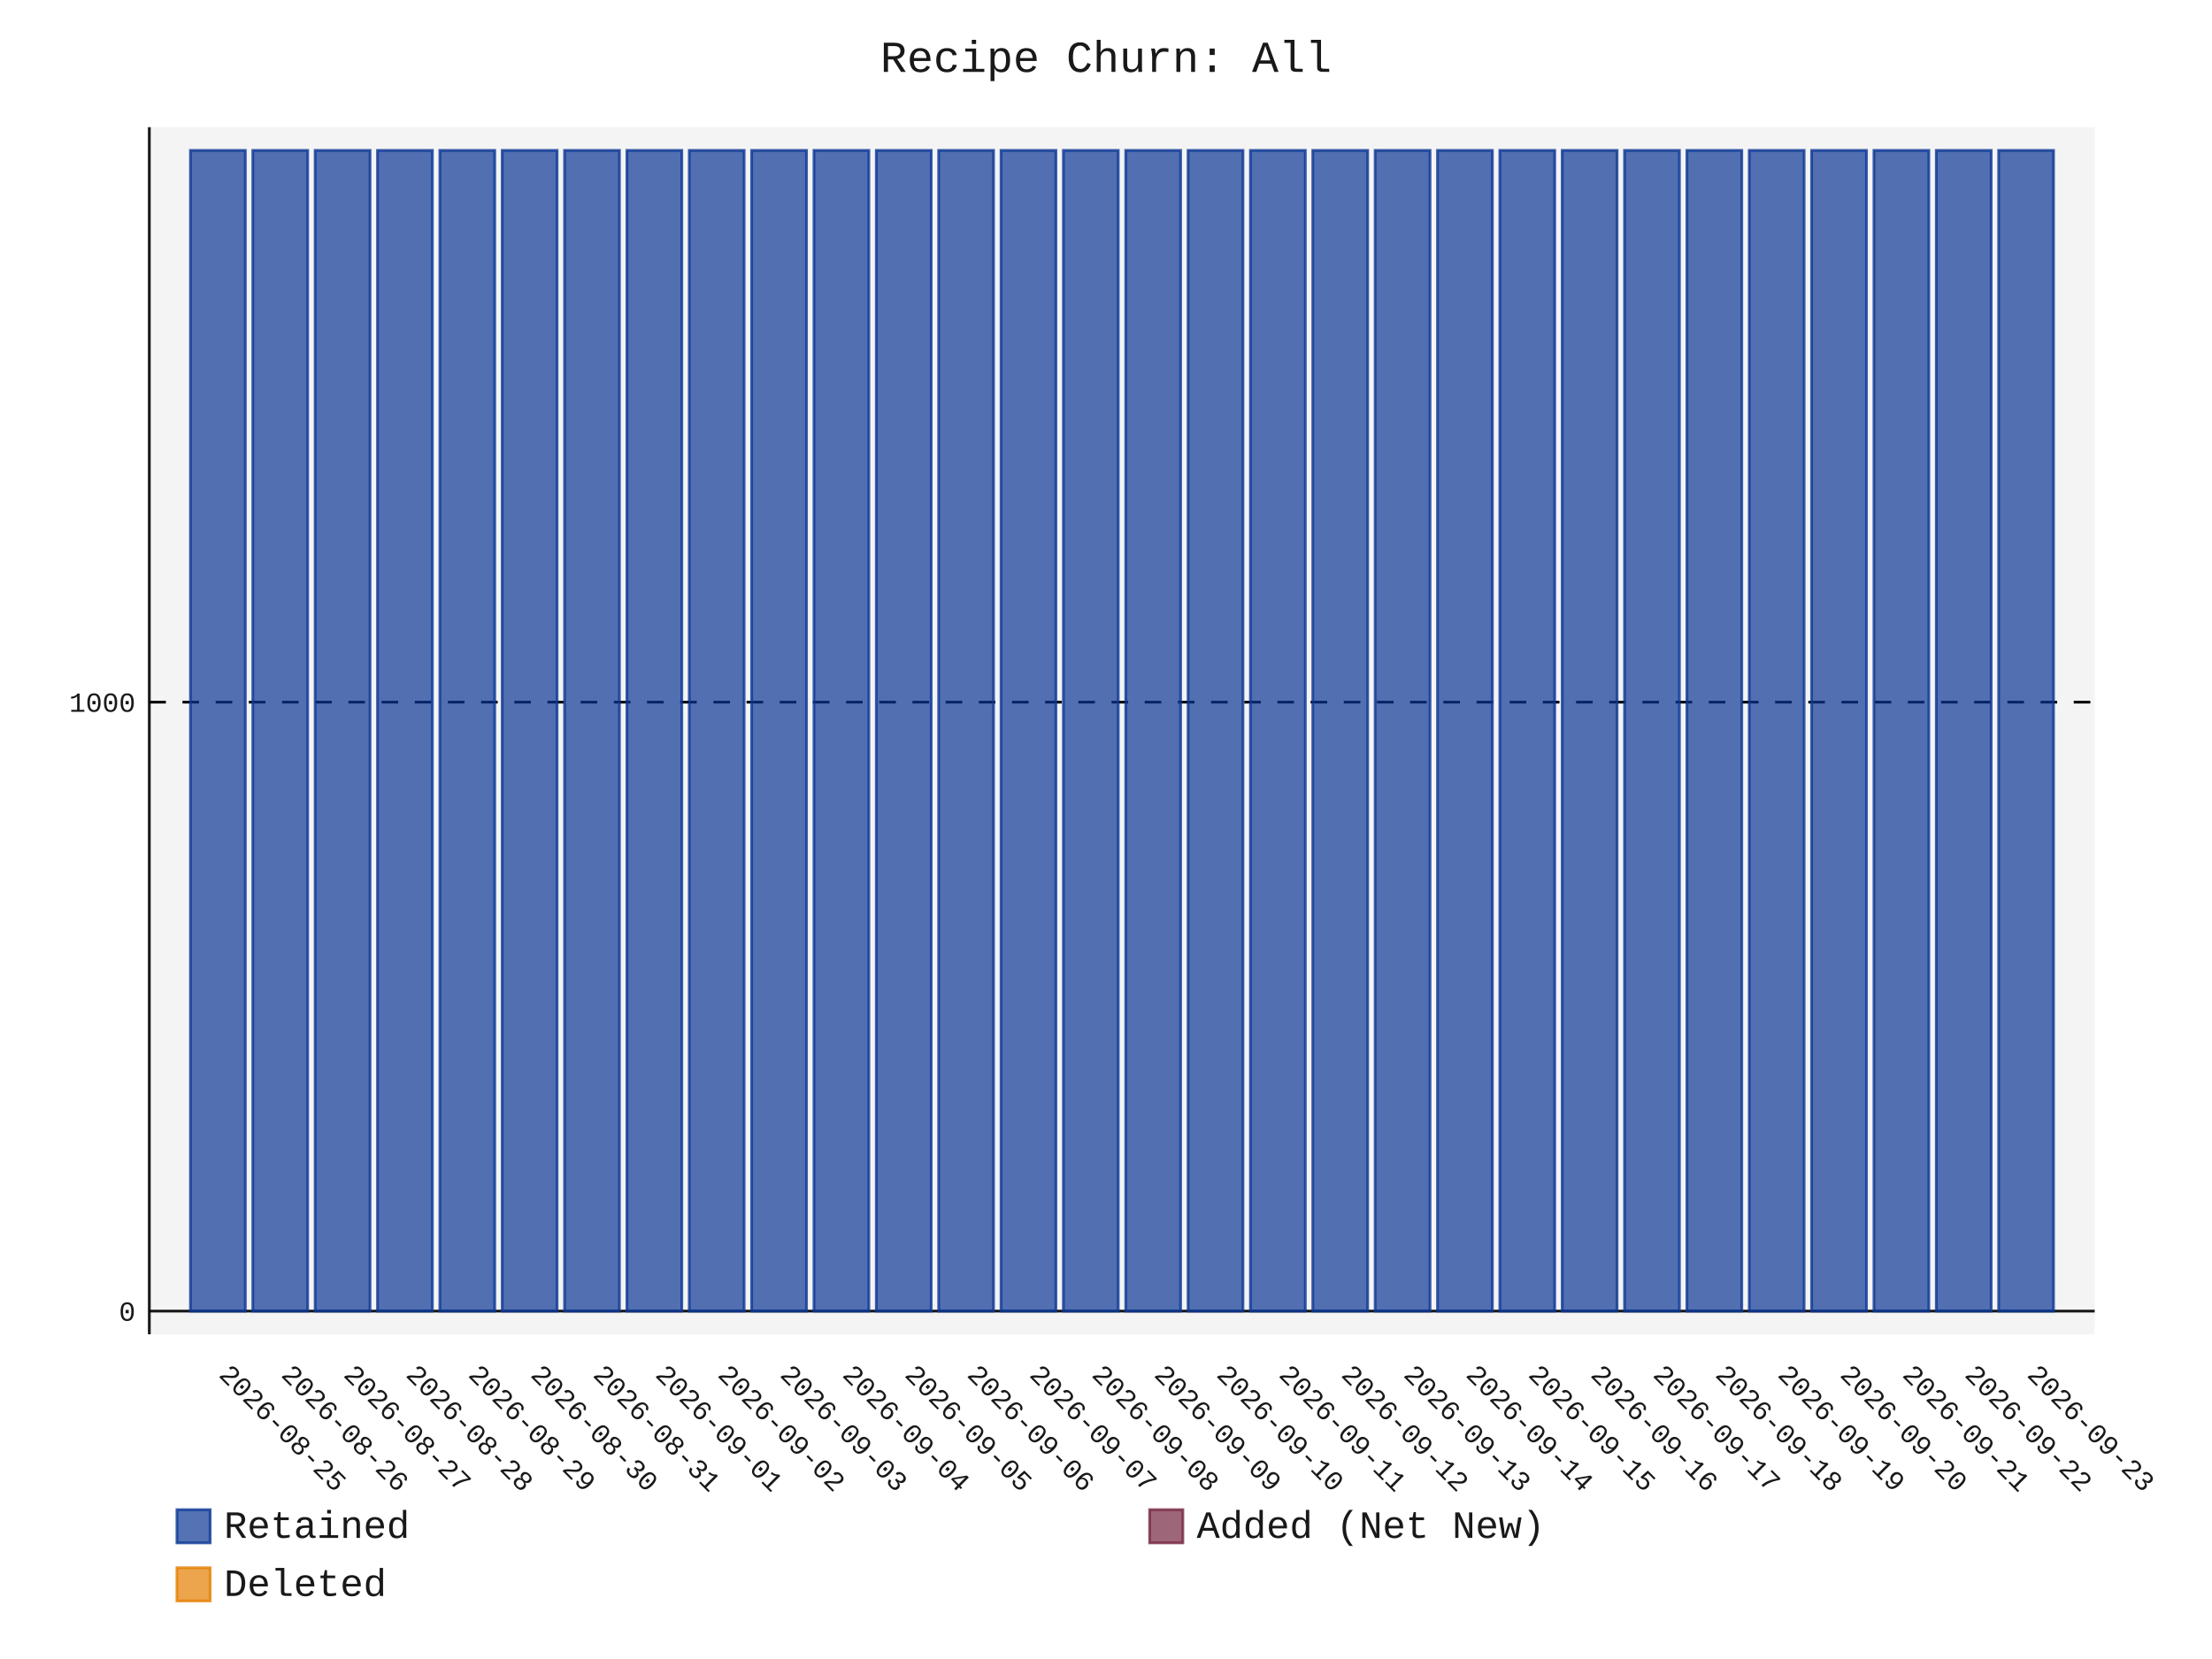
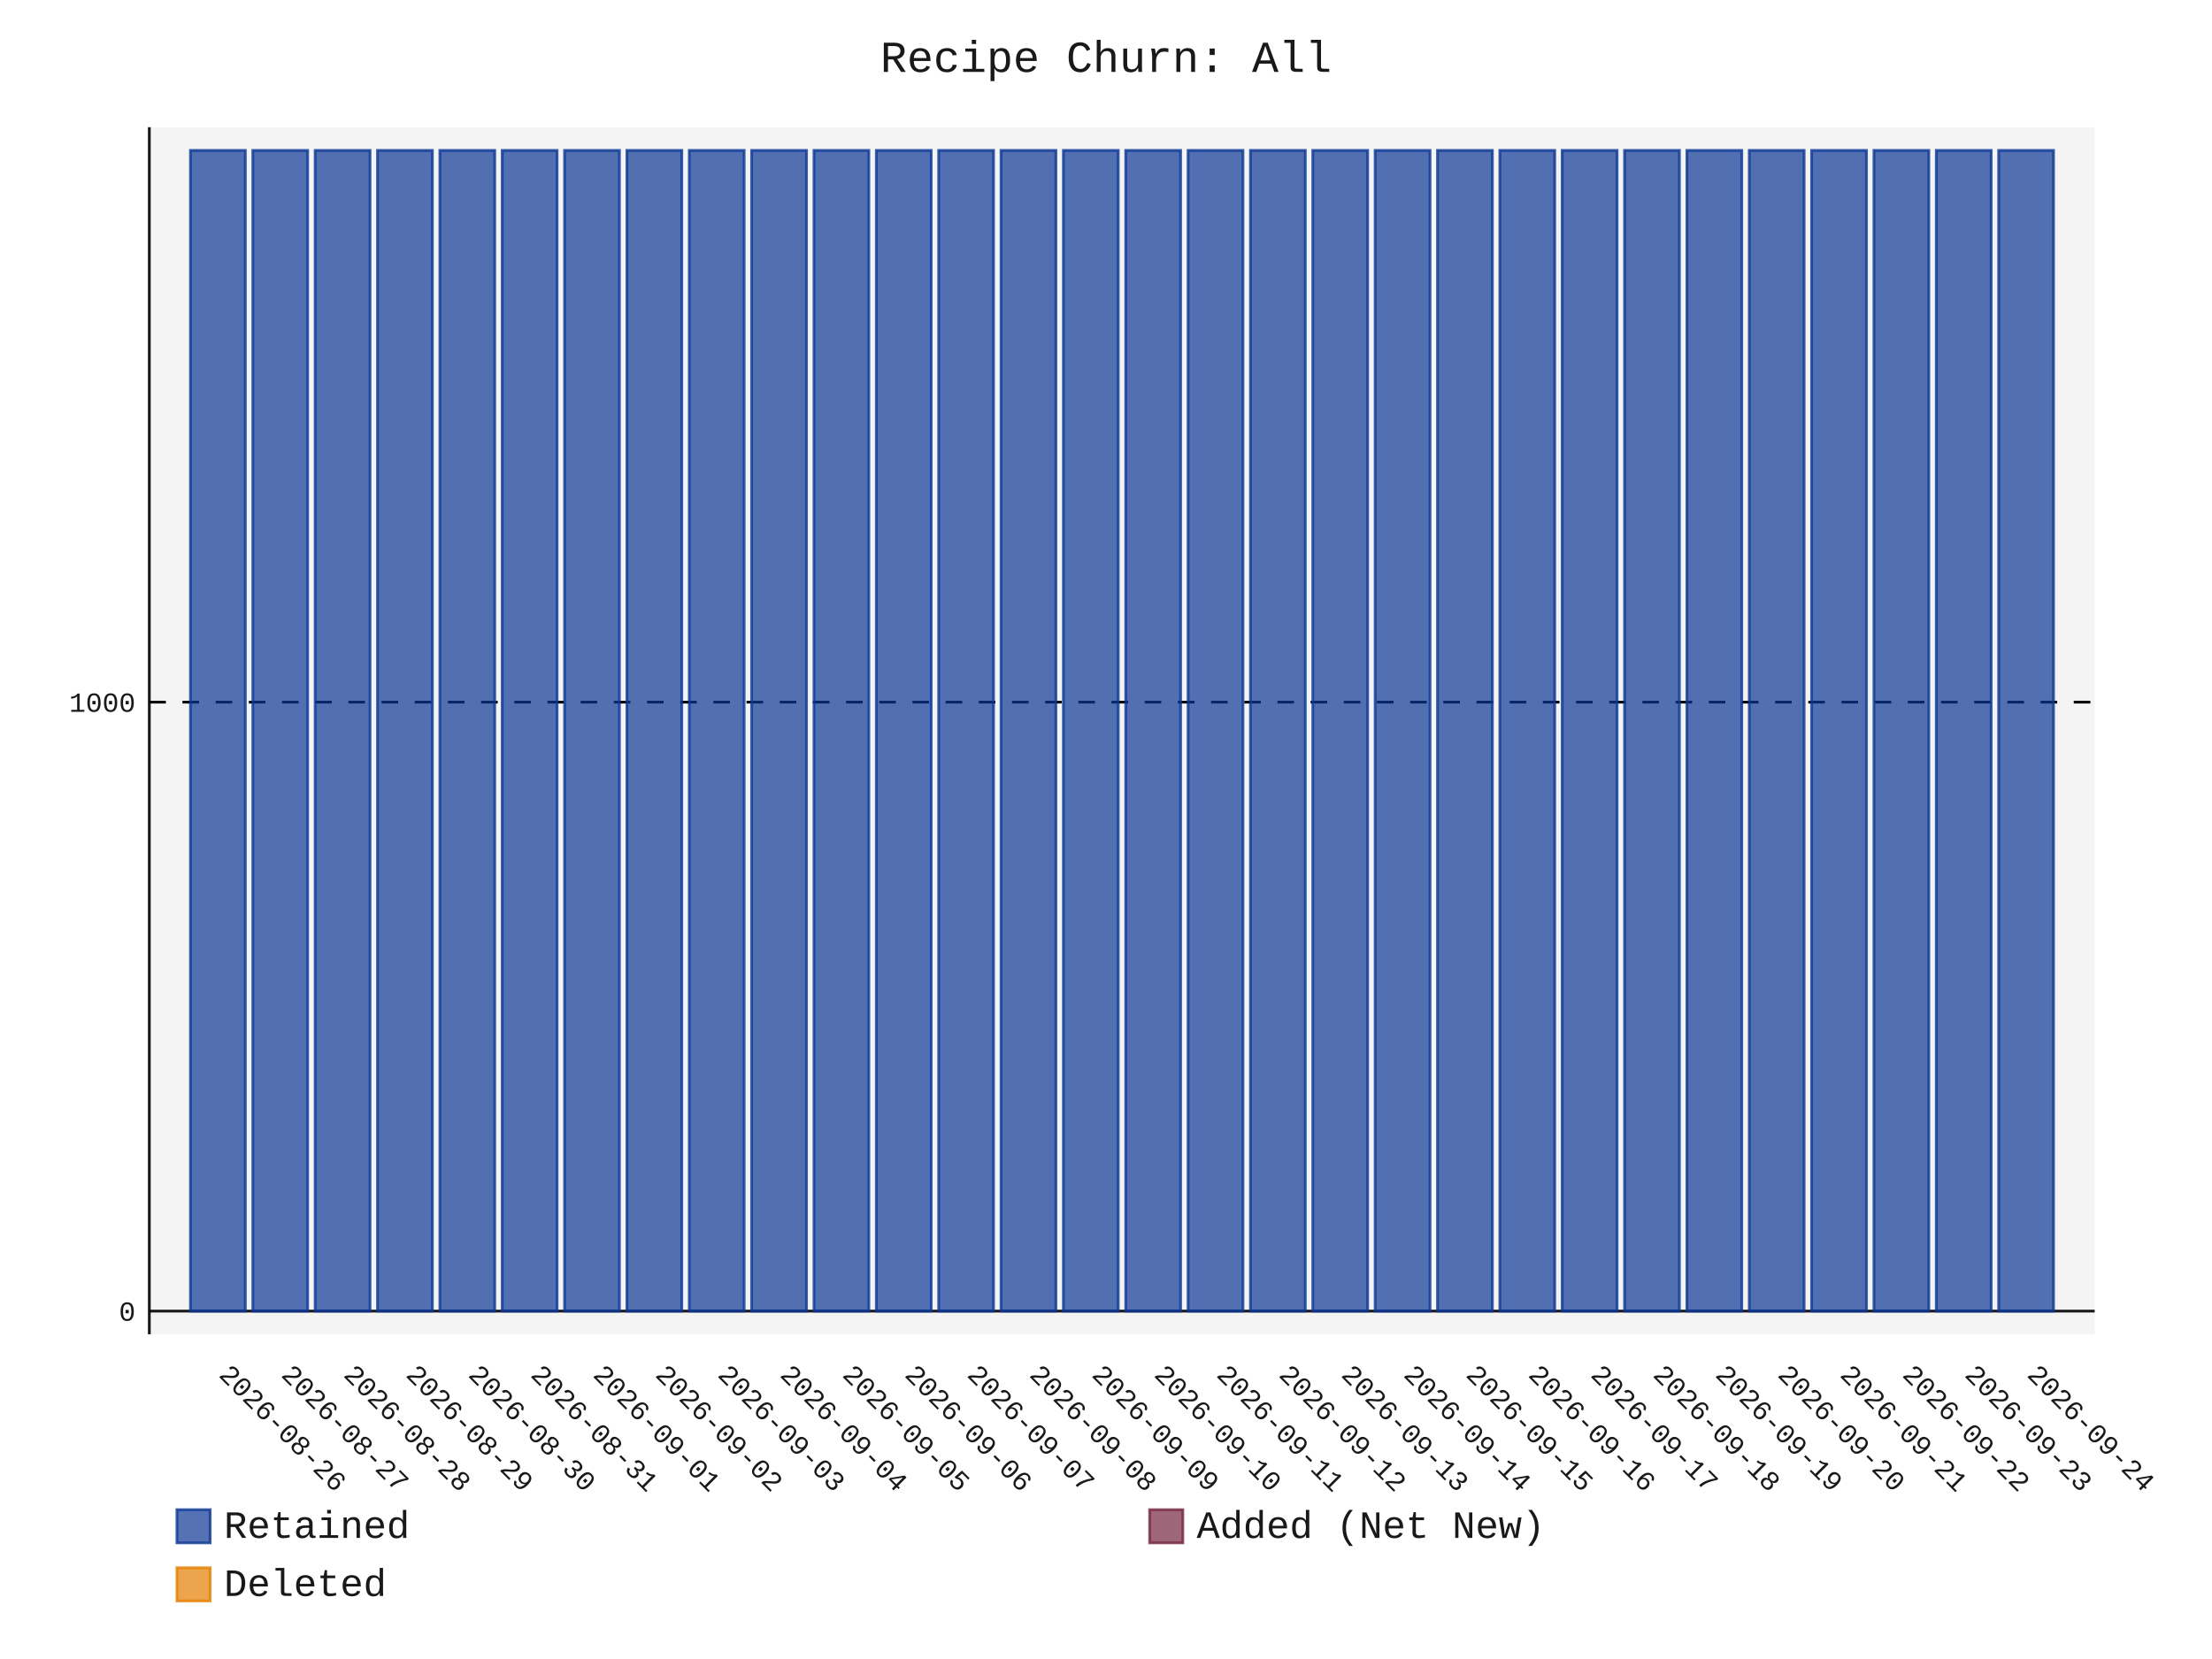
- <svg xmlns="http://www.w3.org/2000/svg" id="chart-857e0d38-d4c3-4d4b-9760-723563348fc4" class="pygal-chart" viewBox="0 0 800 600">
+ <svg xmlns="http://www.w3.org/2000/svg" id="chart-665f6158-4f49-4bf2-aa63-0074c5242b6a" class="pygal-chart" viewBox="0 0 800 600">
  <defs>
-     <style type="text/css">#chart-857e0d38-d4c3-4d4b-9760-723563348fc4{-webkit-user-select:none;-webkit-font-smoothing:antialiased;font-family:Consolas,"Liberation Mono",Menlo,Courier,monospace}#chart-857e0d38-d4c3-4d4b-9760-723563348fc4 .title{font-family:Consolas,"Liberation Mono",Menlo,Courier,monospace;font-size:16px}#chart-857e0d38-d4c3-4d4b-9760-723563348fc4 .legends .legend text{font-family:Consolas,"Liberation Mono",Menlo,Courier,monospace;font-size:14px}#chart-857e0d38-d4c3-4d4b-9760-723563348fc4 .axis text{font-family:Consolas,"Liberation Mono",Menlo,Courier,monospace;font-size:10px}#chart-857e0d38-d4c3-4d4b-9760-723563348fc4 .axis text.major{font-family:Consolas,"Liberation Mono",Menlo,Courier,monospace;font-size:10px}#chart-857e0d38-d4c3-4d4b-9760-723563348fc4 .text-overlay text.value{font-family:Consolas,"Liberation Mono",Menlo,Courier,monospace;font-size:16px}#chart-857e0d38-d4c3-4d4b-9760-723563348fc4 .text-overlay text.label{font-family:Consolas,"Liberation Mono",Menlo,Courier,monospace;font-size:10px}#chart-857e0d38-d4c3-4d4b-9760-723563348fc4 .tooltip{font-family:Consolas,"Liberation Mono",Menlo,Courier,monospace;font-size:14px}#chart-857e0d38-d4c3-4d4b-9760-723563348fc4 text.no_data{font-family:Consolas,"Liberation Mono",Menlo,Courier,monospace;font-size:64px}
- #chart-857e0d38-d4c3-4d4b-9760-723563348fc4{background-color:transparent}#chart-857e0d38-d4c3-4d4b-9760-723563348fc4 path,#chart-857e0d38-d4c3-4d4b-9760-723563348fc4 line,#chart-857e0d38-d4c3-4d4b-9760-723563348fc4 rect,#chart-857e0d38-d4c3-4d4b-9760-723563348fc4 circle{-webkit-transition:150ms;-moz-transition:150ms;transition:150ms}#chart-857e0d38-d4c3-4d4b-9760-723563348fc4 .graph &gt; .background{fill:transparent}#chart-857e0d38-d4c3-4d4b-9760-723563348fc4 .plot &gt; .background{fill:rgba(240,240,240,0.7)}#chart-857e0d38-d4c3-4d4b-9760-723563348fc4 .graph{fill:rgba(0,0,0,0.9)}#chart-857e0d38-d4c3-4d4b-9760-723563348fc4 text.no_data{fill:rgba(0,0,0,0.9)}#chart-857e0d38-d4c3-4d4b-9760-723563348fc4 .title{fill:rgba(0,0,0,0.9)}#chart-857e0d38-d4c3-4d4b-9760-723563348fc4 .legends .legend text{fill:rgba(0,0,0,0.9)}#chart-857e0d38-d4c3-4d4b-9760-723563348fc4 .legends .legend:hover text{fill:rgba(0,0,0,0.9)}#chart-857e0d38-d4c3-4d4b-9760-723563348fc4 .axis .line{stroke:rgba(0,0,0,0.9)}#chart-857e0d38-d4c3-4d4b-9760-723563348fc4 .axis .guide.line{stroke:rgba(0,0,0,0.5)}#chart-857e0d38-d4c3-4d4b-9760-723563348fc4 .axis .major.line{stroke:rgba(0,0,0,0.9)}#chart-857e0d38-d4c3-4d4b-9760-723563348fc4 .axis text.major{fill:rgba(0,0,0,0.9)}#chart-857e0d38-d4c3-4d4b-9760-723563348fc4 .axis.y .guides:hover .guide.line,#chart-857e0d38-d4c3-4d4b-9760-723563348fc4 .line-graph .axis.x .guides:hover .guide.line,#chart-857e0d38-d4c3-4d4b-9760-723563348fc4 .stackedline-graph .axis.x .guides:hover .guide.line,#chart-857e0d38-d4c3-4d4b-9760-723563348fc4 .xy-graph .axis.x .guides:hover .guide.line{stroke:rgba(0,0,0,0.9)}#chart-857e0d38-d4c3-4d4b-9760-723563348fc4 .axis .guides:hover text{fill:rgba(0,0,0,0.9)}#chart-857e0d38-d4c3-4d4b-9760-723563348fc4 .reactive{fill-opacity:.7;stroke-opacity:.8;stroke-width:1}#chart-857e0d38-d4c3-4d4b-9760-723563348fc4 .ci{stroke:rgba(0,0,0,0.9)}#chart-857e0d38-d4c3-4d4b-9760-723563348fc4 .reactive.active,#chart-857e0d38-d4c3-4d4b-9760-723563348fc4 .active .reactive{fill-opacity:.8;stroke-opacity:.9;stroke-width:4}#chart-857e0d38-d4c3-4d4b-9760-723563348fc4 .ci .reactive.active{stroke-width:1.5}#chart-857e0d38-d4c3-4d4b-9760-723563348fc4 .series text{fill:rgba(0,0,0,0.9)}#chart-857e0d38-d4c3-4d4b-9760-723563348fc4 .tooltip rect{fill:rgba(240,240,240,0.7);stroke:rgba(0,0,0,0.9);-webkit-transition:opacity 150ms;-moz-transition:opacity 150ms;transition:opacity 150ms}#chart-857e0d38-d4c3-4d4b-9760-723563348fc4 .tooltip .label{fill:rgba(0,0,0,0.9)}#chart-857e0d38-d4c3-4d4b-9760-723563348fc4 .tooltip .label{fill:rgba(0,0,0,0.9)}#chart-857e0d38-d4c3-4d4b-9760-723563348fc4 .tooltip .legend{font-size:.8em;fill:rgba(0,0,0,0.5)}#chart-857e0d38-d4c3-4d4b-9760-723563348fc4 .tooltip .x_label{font-size:.6em;fill:rgba(0,0,0,0.9)}#chart-857e0d38-d4c3-4d4b-9760-723563348fc4 .tooltip .xlink{font-size:.5em;text-decoration:underline}#chart-857e0d38-d4c3-4d4b-9760-723563348fc4 .tooltip .value{font-size:1.5em}#chart-857e0d38-d4c3-4d4b-9760-723563348fc4 .bound{font-size:.5em}#chart-857e0d38-d4c3-4d4b-9760-723563348fc4 .max-value{font-size:.75em;fill:rgba(0,0,0,0.5)}#chart-857e0d38-d4c3-4d4b-9760-723563348fc4 .map-element{fill:rgba(240,240,240,0.7);stroke:rgba(0,0,0,0.5) !important}#chart-857e0d38-d4c3-4d4b-9760-723563348fc4 .map-element .reactive{fill-opacity:inherit;stroke-opacity:inherit}#chart-857e0d38-d4c3-4d4b-9760-723563348fc4 .color-0,#chart-857e0d38-d4c3-4d4b-9760-723563348fc4 .color-0 a:visited{stroke:rgb(12,55,149);fill:rgb(12,55,149)}#chart-857e0d38-d4c3-4d4b-9760-723563348fc4 .color-1,#chart-857e0d38-d4c3-4d4b-9760-723563348fc4 .color-1 a:visited{stroke:rgb(117,38,65);fill:rgb(117,38,65)}#chart-857e0d38-d4c3-4d4b-9760-723563348fc4 .color-2,#chart-857e0d38-d4c3-4d4b-9760-723563348fc4 .color-2 a:visited{stroke:rgb(228,127,0);fill:rgb(228,127,0)}#chart-857e0d38-d4c3-4d4b-9760-723563348fc4 .text-overlay .color-0 text{fill:black}#chart-857e0d38-d4c3-4d4b-9760-723563348fc4 .text-overlay .color-1 text{fill:black}#chart-857e0d38-d4c3-4d4b-9760-723563348fc4 .text-overlay .color-2 text{fill:black}
- #chart-857e0d38-d4c3-4d4b-9760-723563348fc4 text.no_data{text-anchor:middle}#chart-857e0d38-d4c3-4d4b-9760-723563348fc4 .guide.line{fill:none}#chart-857e0d38-d4c3-4d4b-9760-723563348fc4 .centered{text-anchor:middle}#chart-857e0d38-d4c3-4d4b-9760-723563348fc4 .title{text-anchor:middle}#chart-857e0d38-d4c3-4d4b-9760-723563348fc4 .legends .legend text{fill-opacity:1}#chart-857e0d38-d4c3-4d4b-9760-723563348fc4 .axis.x text{text-anchor:middle}#chart-857e0d38-d4c3-4d4b-9760-723563348fc4 .axis.x:not(.web) text[transform]{text-anchor:start}#chart-857e0d38-d4c3-4d4b-9760-723563348fc4 .axis.x:not(.web) text[transform].backwards{text-anchor:end}#chart-857e0d38-d4c3-4d4b-9760-723563348fc4 .axis.y text{text-anchor:end}#chart-857e0d38-d4c3-4d4b-9760-723563348fc4 .axis.y text[transform].backwards{text-anchor:start}#chart-857e0d38-d4c3-4d4b-9760-723563348fc4 .axis.y2 text{text-anchor:start}#chart-857e0d38-d4c3-4d4b-9760-723563348fc4 .axis.y2 text[transform].backwards{text-anchor:end}#chart-857e0d38-d4c3-4d4b-9760-723563348fc4 .axis .guide.line{stroke-dasharray:4,4;stroke:black}#chart-857e0d38-d4c3-4d4b-9760-723563348fc4 .axis .major.guide.line{stroke-dasharray:6,6;stroke:black}#chart-857e0d38-d4c3-4d4b-9760-723563348fc4 .horizontal .axis.y .guide.line,#chart-857e0d38-d4c3-4d4b-9760-723563348fc4 .horizontal .axis.y2 .guide.line,#chart-857e0d38-d4c3-4d4b-9760-723563348fc4 .vertical .axis.x .guide.line{opacity:0}#chart-857e0d38-d4c3-4d4b-9760-723563348fc4 .horizontal .axis.always_show .guide.line,#chart-857e0d38-d4c3-4d4b-9760-723563348fc4 .vertical .axis.always_show .guide.line{opacity:1 !important}#chart-857e0d38-d4c3-4d4b-9760-723563348fc4 .axis.y .guides:hover .guide.line,#chart-857e0d38-d4c3-4d4b-9760-723563348fc4 .axis.y2 .guides:hover .guide.line,#chart-857e0d38-d4c3-4d4b-9760-723563348fc4 .axis.x .guides:hover .guide.line{opacity:1}#chart-857e0d38-d4c3-4d4b-9760-723563348fc4 .axis .guides:hover text{opacity:1}#chart-857e0d38-d4c3-4d4b-9760-723563348fc4 .nofill{fill:none}#chart-857e0d38-d4c3-4d4b-9760-723563348fc4 .subtle-fill{fill-opacity:.2}#chart-857e0d38-d4c3-4d4b-9760-723563348fc4 .dot{stroke-width:1px;fill-opacity:1;stroke-opacity:1}#chart-857e0d38-d4c3-4d4b-9760-723563348fc4 .dot.active{stroke-width:5px}#chart-857e0d38-d4c3-4d4b-9760-723563348fc4 .dot.negative{fill:transparent}#chart-857e0d38-d4c3-4d4b-9760-723563348fc4 text,#chart-857e0d38-d4c3-4d4b-9760-723563348fc4 tspan{stroke:none !important}#chart-857e0d38-d4c3-4d4b-9760-723563348fc4 .series text.active{opacity:1}#chart-857e0d38-d4c3-4d4b-9760-723563348fc4 .tooltip rect{fill-opacity:.95;stroke-width:.5}#chart-857e0d38-d4c3-4d4b-9760-723563348fc4 .tooltip text{fill-opacity:1}#chart-857e0d38-d4c3-4d4b-9760-723563348fc4 .showable{visibility:hidden}#chart-857e0d38-d4c3-4d4b-9760-723563348fc4 .showable.shown{visibility:visible}#chart-857e0d38-d4c3-4d4b-9760-723563348fc4 .gauge-background{fill:rgba(229,229,229,1);stroke:none}#chart-857e0d38-d4c3-4d4b-9760-723563348fc4 .bg-lines{stroke:transparent;stroke-width:2px}</style>
+     <style type="text/css">#chart-665f6158-4f49-4bf2-aa63-0074c5242b6a{-webkit-user-select:none;-webkit-font-smoothing:antialiased;font-family:Consolas,"Liberation Mono",Menlo,Courier,monospace}#chart-665f6158-4f49-4bf2-aa63-0074c5242b6a .title{font-family:Consolas,"Liberation Mono",Menlo,Courier,monospace;font-size:16px}#chart-665f6158-4f49-4bf2-aa63-0074c5242b6a .legends .legend text{font-family:Consolas,"Liberation Mono",Menlo,Courier,monospace;font-size:14px}#chart-665f6158-4f49-4bf2-aa63-0074c5242b6a .axis text{font-family:Consolas,"Liberation Mono",Menlo,Courier,monospace;font-size:10px}#chart-665f6158-4f49-4bf2-aa63-0074c5242b6a .axis text.major{font-family:Consolas,"Liberation Mono",Menlo,Courier,monospace;font-size:10px}#chart-665f6158-4f49-4bf2-aa63-0074c5242b6a .text-overlay text.value{font-family:Consolas,"Liberation Mono",Menlo,Courier,monospace;font-size:16px}#chart-665f6158-4f49-4bf2-aa63-0074c5242b6a .text-overlay text.label{font-family:Consolas,"Liberation Mono",Menlo,Courier,monospace;font-size:10px}#chart-665f6158-4f49-4bf2-aa63-0074c5242b6a .tooltip{font-family:Consolas,"Liberation Mono",Menlo,Courier,monospace;font-size:14px}#chart-665f6158-4f49-4bf2-aa63-0074c5242b6a text.no_data{font-family:Consolas,"Liberation Mono",Menlo,Courier,monospace;font-size:64px}
+ #chart-665f6158-4f49-4bf2-aa63-0074c5242b6a{background-color:transparent}#chart-665f6158-4f49-4bf2-aa63-0074c5242b6a path,#chart-665f6158-4f49-4bf2-aa63-0074c5242b6a line,#chart-665f6158-4f49-4bf2-aa63-0074c5242b6a rect,#chart-665f6158-4f49-4bf2-aa63-0074c5242b6a circle{-webkit-transition:150ms;-moz-transition:150ms;transition:150ms}#chart-665f6158-4f49-4bf2-aa63-0074c5242b6a .graph &gt; .background{fill:transparent}#chart-665f6158-4f49-4bf2-aa63-0074c5242b6a .plot &gt; .background{fill:rgba(240,240,240,0.7)}#chart-665f6158-4f49-4bf2-aa63-0074c5242b6a .graph{fill:rgba(0,0,0,0.9)}#chart-665f6158-4f49-4bf2-aa63-0074c5242b6a text.no_data{fill:rgba(0,0,0,0.9)}#chart-665f6158-4f49-4bf2-aa63-0074c5242b6a .title{fill:rgba(0,0,0,0.9)}#chart-665f6158-4f49-4bf2-aa63-0074c5242b6a .legends .legend text{fill:rgba(0,0,0,0.9)}#chart-665f6158-4f49-4bf2-aa63-0074c5242b6a .legends .legend:hover text{fill:rgba(0,0,0,0.9)}#chart-665f6158-4f49-4bf2-aa63-0074c5242b6a .axis .line{stroke:rgba(0,0,0,0.9)}#chart-665f6158-4f49-4bf2-aa63-0074c5242b6a .axis .guide.line{stroke:rgba(0,0,0,0.5)}#chart-665f6158-4f49-4bf2-aa63-0074c5242b6a .axis .major.line{stroke:rgba(0,0,0,0.9)}#chart-665f6158-4f49-4bf2-aa63-0074c5242b6a .axis text.major{fill:rgba(0,0,0,0.9)}#chart-665f6158-4f49-4bf2-aa63-0074c5242b6a .axis.y .guides:hover .guide.line,#chart-665f6158-4f49-4bf2-aa63-0074c5242b6a .line-graph .axis.x .guides:hover .guide.line,#chart-665f6158-4f49-4bf2-aa63-0074c5242b6a .stackedline-graph .axis.x .guides:hover .guide.line,#chart-665f6158-4f49-4bf2-aa63-0074c5242b6a .xy-graph .axis.x .guides:hover .guide.line{stroke:rgba(0,0,0,0.9)}#chart-665f6158-4f49-4bf2-aa63-0074c5242b6a .axis .guides:hover text{fill:rgba(0,0,0,0.9)}#chart-665f6158-4f49-4bf2-aa63-0074c5242b6a .reactive{fill-opacity:.7;stroke-opacity:.8;stroke-width:1}#chart-665f6158-4f49-4bf2-aa63-0074c5242b6a .ci{stroke:rgba(0,0,0,0.9)}#chart-665f6158-4f49-4bf2-aa63-0074c5242b6a .reactive.active,#chart-665f6158-4f49-4bf2-aa63-0074c5242b6a .active .reactive{fill-opacity:.8;stroke-opacity:.9;stroke-width:4}#chart-665f6158-4f49-4bf2-aa63-0074c5242b6a .ci .reactive.active{stroke-width:1.5}#chart-665f6158-4f49-4bf2-aa63-0074c5242b6a .series text{fill:rgba(0,0,0,0.9)}#chart-665f6158-4f49-4bf2-aa63-0074c5242b6a .tooltip rect{fill:rgba(240,240,240,0.7);stroke:rgba(0,0,0,0.9);-webkit-transition:opacity 150ms;-moz-transition:opacity 150ms;transition:opacity 150ms}#chart-665f6158-4f49-4bf2-aa63-0074c5242b6a .tooltip .label{fill:rgba(0,0,0,0.9)}#chart-665f6158-4f49-4bf2-aa63-0074c5242b6a .tooltip .label{fill:rgba(0,0,0,0.9)}#chart-665f6158-4f49-4bf2-aa63-0074c5242b6a .tooltip .legend{font-size:.8em;fill:rgba(0,0,0,0.5)}#chart-665f6158-4f49-4bf2-aa63-0074c5242b6a .tooltip .x_label{font-size:.6em;fill:rgba(0,0,0,0.9)}#chart-665f6158-4f49-4bf2-aa63-0074c5242b6a .tooltip .xlink{font-size:.5em;text-decoration:underline}#chart-665f6158-4f49-4bf2-aa63-0074c5242b6a .tooltip .value{font-size:1.5em}#chart-665f6158-4f49-4bf2-aa63-0074c5242b6a .bound{font-size:.5em}#chart-665f6158-4f49-4bf2-aa63-0074c5242b6a .max-value{font-size:.75em;fill:rgba(0,0,0,0.5)}#chart-665f6158-4f49-4bf2-aa63-0074c5242b6a .map-element{fill:rgba(240,240,240,0.7);stroke:rgba(0,0,0,0.5) !important}#chart-665f6158-4f49-4bf2-aa63-0074c5242b6a .map-element .reactive{fill-opacity:inherit;stroke-opacity:inherit}#chart-665f6158-4f49-4bf2-aa63-0074c5242b6a .color-0,#chart-665f6158-4f49-4bf2-aa63-0074c5242b6a .color-0 a:visited{stroke:rgb(12,55,149);fill:rgb(12,55,149)}#chart-665f6158-4f49-4bf2-aa63-0074c5242b6a .color-1,#chart-665f6158-4f49-4bf2-aa63-0074c5242b6a .color-1 a:visited{stroke:rgb(117,38,65);fill:rgb(117,38,65)}#chart-665f6158-4f49-4bf2-aa63-0074c5242b6a .color-2,#chart-665f6158-4f49-4bf2-aa63-0074c5242b6a .color-2 a:visited{stroke:rgb(228,127,0);fill:rgb(228,127,0)}#chart-665f6158-4f49-4bf2-aa63-0074c5242b6a .text-overlay .color-0 text{fill:black}#chart-665f6158-4f49-4bf2-aa63-0074c5242b6a .text-overlay .color-1 text{fill:black}#chart-665f6158-4f49-4bf2-aa63-0074c5242b6a .text-overlay .color-2 text{fill:black}
+ #chart-665f6158-4f49-4bf2-aa63-0074c5242b6a text.no_data{text-anchor:middle}#chart-665f6158-4f49-4bf2-aa63-0074c5242b6a .guide.line{fill:none}#chart-665f6158-4f49-4bf2-aa63-0074c5242b6a .centered{text-anchor:middle}#chart-665f6158-4f49-4bf2-aa63-0074c5242b6a .title{text-anchor:middle}#chart-665f6158-4f49-4bf2-aa63-0074c5242b6a .legends .legend text{fill-opacity:1}#chart-665f6158-4f49-4bf2-aa63-0074c5242b6a .axis.x text{text-anchor:middle}#chart-665f6158-4f49-4bf2-aa63-0074c5242b6a .axis.x:not(.web) text[transform]{text-anchor:start}#chart-665f6158-4f49-4bf2-aa63-0074c5242b6a .axis.x:not(.web) text[transform].backwards{text-anchor:end}#chart-665f6158-4f49-4bf2-aa63-0074c5242b6a .axis.y text{text-anchor:end}#chart-665f6158-4f49-4bf2-aa63-0074c5242b6a .axis.y text[transform].backwards{text-anchor:start}#chart-665f6158-4f49-4bf2-aa63-0074c5242b6a .axis.y2 text{text-anchor:start}#chart-665f6158-4f49-4bf2-aa63-0074c5242b6a .axis.y2 text[transform].backwards{text-anchor:end}#chart-665f6158-4f49-4bf2-aa63-0074c5242b6a .axis .guide.line{stroke-dasharray:4,4;stroke:black}#chart-665f6158-4f49-4bf2-aa63-0074c5242b6a .axis .major.guide.line{stroke-dasharray:6,6;stroke:black}#chart-665f6158-4f49-4bf2-aa63-0074c5242b6a .horizontal .axis.y .guide.line,#chart-665f6158-4f49-4bf2-aa63-0074c5242b6a .horizontal .axis.y2 .guide.line,#chart-665f6158-4f49-4bf2-aa63-0074c5242b6a .vertical .axis.x .guide.line{opacity:0}#chart-665f6158-4f49-4bf2-aa63-0074c5242b6a .horizontal .axis.always_show .guide.line,#chart-665f6158-4f49-4bf2-aa63-0074c5242b6a .vertical .axis.always_show .guide.line{opacity:1 !important}#chart-665f6158-4f49-4bf2-aa63-0074c5242b6a .axis.y .guides:hover .guide.line,#chart-665f6158-4f49-4bf2-aa63-0074c5242b6a .axis.y2 .guides:hover .guide.line,#chart-665f6158-4f49-4bf2-aa63-0074c5242b6a .axis.x .guides:hover .guide.line{opacity:1}#chart-665f6158-4f49-4bf2-aa63-0074c5242b6a .axis .guides:hover text{opacity:1}#chart-665f6158-4f49-4bf2-aa63-0074c5242b6a .nofill{fill:none}#chart-665f6158-4f49-4bf2-aa63-0074c5242b6a .subtle-fill{fill-opacity:.2}#chart-665f6158-4f49-4bf2-aa63-0074c5242b6a .dot{stroke-width:1px;fill-opacity:1;stroke-opacity:1}#chart-665f6158-4f49-4bf2-aa63-0074c5242b6a .dot.active{stroke-width:5px}#chart-665f6158-4f49-4bf2-aa63-0074c5242b6a .dot.negative{fill:transparent}#chart-665f6158-4f49-4bf2-aa63-0074c5242b6a text,#chart-665f6158-4f49-4bf2-aa63-0074c5242b6a tspan{stroke:none !important}#chart-665f6158-4f49-4bf2-aa63-0074c5242b6a .series text.active{opacity:1}#chart-665f6158-4f49-4bf2-aa63-0074c5242b6a .tooltip rect{fill-opacity:.95;stroke-width:.5}#chart-665f6158-4f49-4bf2-aa63-0074c5242b6a .tooltip text{fill-opacity:1}#chart-665f6158-4f49-4bf2-aa63-0074c5242b6a .showable{visibility:hidden}#chart-665f6158-4f49-4bf2-aa63-0074c5242b6a .showable.shown{visibility:visible}#chart-665f6158-4f49-4bf2-aa63-0074c5242b6a .gauge-background{fill:rgba(229,229,229,1);stroke:none}#chart-665f6158-4f49-4bf2-aa63-0074c5242b6a .bg-lines{stroke:transparent;stroke-width:2px}</style>
  </defs>
  <g class="graph stackedbar-graph vertical">
    <rect x="0" y="0" width="800" height="600" class="background" />
    <g transform="translate(54, 46)" class="plot">
      <rect x="0" y="0" width="703.574" height="436.574" class="background" />
      <g class="axis y always_show">
        <g class="guides">
          <path d="M0 428.178 h703.574" class="axis major line" />
          <text x="-5" y="431.678" class="major">0</text>
        </g>
        <g class="guides">
          <path d="M0 207.935 h703.574" class="major guide line" />
          <text x="-5" y="211.435" class="major">1000</text>
        </g>
      </g>
      <g class="axis x">
        <path d="M0 0 v436.574" class="line" />
        <g class="guides">
          <path d="M24.805 0 v436.574" class="guide line" />
-           <text x="24.805" y="451.574" class="" transform="rotate(45 24.80548 451.5736)">2026-08-25</text>
+           <text x="24.805" y="451.574" class="" transform="rotate(45 24.80548 451.5736)">2026-08-26</text>
        </g>
        <g class="guides">
          <path d="M47.356 0 v436.574" class="guide line" />
-           <text x="47.356" y="451.574" class="" transform="rotate(45 47.35592 451.5736)">2026-08-26</text>
+           <text x="47.356" y="451.574" class="" transform="rotate(45 47.35592 451.5736)">2026-08-27</text>
        </g>
        <g class="guides">
          <path d="M69.906 0 v436.574" class="guide line" />
-           <text x="69.906" y="451.574" class="" transform="rotate(45 69.90635 451.5736)">2026-08-27</text>
+           <text x="69.906" y="451.574" class="" transform="rotate(45 69.90635 451.5736)">2026-08-28</text>
        </g>
        <g class="guides">
          <path d="M92.457 0 v436.574" class="guide line" />
-           <text x="92.457" y="451.574" class="" transform="rotate(45 92.45679 451.5736)">2026-08-28</text>
+           <text x="92.457" y="451.574" class="" transform="rotate(45 92.45679 451.5736)">2026-08-29</text>
        </g>
        <g class="guides">
          <path d="M115.007 0 v436.574" class="guide line" />
-           <text x="115.007" y="451.574" class="" transform="rotate(45 115.0072 451.5736)">2026-08-29</text>
+           <text x="115.007" y="451.574" class="" transform="rotate(45 115.0072 451.5736)">2026-08-30</text>
        </g>
        <g class="guides">
          <path d="M137.558 0 v436.574" class="guide line" />
-           <text x="137.558" y="451.574" class="" transform="rotate(45 137.5577 451.5736)">2026-08-30</text>
+           <text x="137.558" y="451.574" class="" transform="rotate(45 137.5577 451.5736)">2026-08-31</text>
        </g>
        <g class="guides">
          <path d="M160.108 0 v436.574" class="guide line" />
-           <text x="160.108" y="451.574" class="" transform="rotate(45 160.1081 451.5736)">2026-08-31</text>
+           <text x="160.108" y="451.574" class="" transform="rotate(45 160.1081 451.5736)">2026-09-01</text>
        </g>
        <g class="guides">
          <path d="M182.659 0 v436.574" class="guide line" />
-           <text x="182.659" y="451.574" class="" transform="rotate(45 182.6585 451.5736)">2026-09-01</text>
+           <text x="182.659" y="451.574" class="" transform="rotate(45 182.6585 451.5736)">2026-09-02</text>
        </g>
        <g class="guides">
          <path d="M205.209 0 v436.574" class="guide line" />
-           <text x="205.209" y="451.574" class="" transform="rotate(45 205.209 451.5736)">2026-09-02</text>
+           <text x="205.209" y="451.574" class="" transform="rotate(45 205.209 451.5736)">2026-09-03</text>
        </g>
        <g class="guides">
          <path d="M227.759 0 v436.574" class="guide line" />
-           <text x="227.759" y="451.574" class="" transform="rotate(45 227.7594 451.5736)">2026-09-03</text>
+           <text x="227.759" y="451.574" class="" transform="rotate(45 227.7594 451.5736)">2026-09-04</text>
        </g>
        <g class="guides">
          <path d="M250.31 0 v436.574" class="guide line" />
-           <text x="250.31" y="451.574" class="" transform="rotate(45 250.3098 451.5736)">2026-09-04</text>
+           <text x="250.31" y="451.574" class="" transform="rotate(45 250.3098 451.5736)">2026-09-05</text>
        </g>
        <g class="guides">
          <path d="M272.86 0 v436.574" class="guide line" />
-           <text x="272.86" y="451.574" class="" transform="rotate(45 272.8603 451.5736)">2026-09-05</text>
+           <text x="272.86" y="451.574" class="" transform="rotate(45 272.8603 451.5736)">2026-09-06</text>
        </g>
        <g class="guides">
          <path d="M295.411 0 v436.574" class="guide line" />
-           <text x="295.411" y="451.574" class="" transform="rotate(45 295.4107 451.5736)">2026-09-06</text>
+           <text x="295.411" y="451.574" class="" transform="rotate(45 295.4107 451.5736)">2026-09-07</text>
        </g>
        <g class="guides">
          <path d="M317.961 0 v436.574" class="guide line" />
-           <text x="317.961" y="451.574" class="" transform="rotate(45 317.9611 451.5736)">2026-09-07</text>
+           <text x="317.961" y="451.574" class="" transform="rotate(45 317.9611 451.5736)">2026-09-08</text>
        </g>
        <g class="guides">
          <path d="M340.512 0 v436.574" class="guide line" />
-           <text x="340.512" y="451.574" class="" transform="rotate(45 340.5116 451.5736)">2026-09-08</text>
+           <text x="340.512" y="451.574" class="" transform="rotate(45 340.5116 451.5736)">2026-09-09</text>
        </g>
        <g class="guides">
          <path d="M363.062 0 v436.574" class="guide line" />
-           <text x="363.062" y="451.574" class="" transform="rotate(45 363.062 451.5736)">2026-09-09</text>
+           <text x="363.062" y="451.574" class="" transform="rotate(45 363.062 451.5736)">2026-09-10</text>
        </g>
        <g class="guides">
          <path d="M385.612 0 v436.574" class="guide line" />
-           <text x="385.612" y="451.574" class="" transform="rotate(45 385.6125 451.5736)">2026-09-10</text>
+           <text x="385.612" y="451.574" class="" transform="rotate(45 385.6125 451.5736)">2026-09-11</text>
        </g>
        <g class="guides">
          <path d="M408.163 0 v436.574" class="guide line" />
-           <text x="408.163" y="451.574" class="" transform="rotate(45 408.1629 451.5736)">2026-09-11</text>
+           <text x="408.163" y="451.574" class="" transform="rotate(45 408.1629 451.5736)">2026-09-12</text>
        </g>
        <g class="guides">
          <path d="M430.713 0 v436.574" class="guide line" />
-           <text x="430.713" y="451.574" class="" transform="rotate(45 430.7133 451.5736)">2026-09-12</text>
+           <text x="430.713" y="451.574" class="" transform="rotate(45 430.7133 451.5736)">2026-09-13</text>
        </g>
        <g class="guides">
          <path d="M453.264 0 v436.574" class="guide line" />
-           <text x="453.264" y="451.574" class="" transform="rotate(45 453.2638 451.5736)">2026-09-13</text>
+           <text x="453.264" y="451.574" class="" transform="rotate(45 453.2638 451.5736)">2026-09-14</text>
        </g>
        <g class="guides">
          <path d="M475.814 0 v436.574" class="guide line" />
-           <text x="475.814" y="451.574" class="" transform="rotate(45 475.8142 451.5736)">2026-09-14</text>
+           <text x="475.814" y="451.574" class="" transform="rotate(45 475.8142 451.5736)">2026-09-15</text>
        </g>
        <g class="guides">
          <path d="M498.365 0 v436.574" class="guide line" />
-           <text x="498.365" y="451.574" class="" transform="rotate(45 498.3646 451.5736)">2026-09-15</text>
+           <text x="498.365" y="451.574" class="" transform="rotate(45 498.3646 451.5736)">2026-09-16</text>
        </g>
        <g class="guides">
          <path d="M520.915 0 v436.574" class="guide line" />
-           <text x="520.915" y="451.574" class="" transform="rotate(45 520.9151 451.5736)">2026-09-16</text>
+           <text x="520.915" y="451.574" class="" transform="rotate(45 520.9151 451.5736)">2026-09-17</text>
        </g>
        <g class="guides">
          <path d="M543.466 0 v436.574" class="guide line" />
-           <text x="543.465" y="451.574" class="" transform="rotate(45 543.4655 451.5736)">2026-09-17</text>
+           <text x="543.465" y="451.574" class="" transform="rotate(45 543.4655 451.5736)">2026-09-18</text>
        </g>
        <g class="guides">
          <path d="M566.016 0 v436.574" class="guide line" />
-           <text x="566.016" y="451.574" class="" transform="rotate(45 566.0159 451.5736)">2026-09-18</text>
+           <text x="566.016" y="451.574" class="" transform="rotate(45 566.0159 451.5736)">2026-09-19</text>
        </g>
        <g class="guides">
          <path d="M588.566 0 v436.574" class="guide line" />
-           <text x="588.566" y="451.574" class="" transform="rotate(45 588.5664 451.5736)">2026-09-19</text>
+           <text x="588.566" y="451.574" class="" transform="rotate(45 588.5664 451.5736)">2026-09-20</text>
        </g>
        <g class="guides">
          <path d="M611.117 0 v436.574" class="guide line" />
-           <text x="611.117" y="451.574" class="" transform="rotate(45 611.1168 451.5736)">2026-09-20</text>
+           <text x="611.117" y="451.574" class="" transform="rotate(45 611.1168 451.5736)">2026-09-21</text>
        </g>
        <g class="guides">
          <path d="M633.667 0 v436.574" class="guide line" />
-           <text x="633.667" y="451.574" class="" transform="rotate(45 633.6672 451.5736)">2026-09-21</text>
+           <text x="633.667" y="451.574" class="" transform="rotate(45 633.6672 451.5736)">2026-09-22</text>
        </g>
        <g class="guides">
          <path d="M656.218 0 v436.574" class="guide line" />
-           <text x="656.218" y="451.574" class="" transform="rotate(45 656.2177 451.5736)">2026-09-22</text>
+           <text x="656.218" y="451.574" class="" transform="rotate(45 656.2177 451.5736)">2026-09-23</text>
        </g>
        <g class="guides">
          <path d="M678.768 0 v436.574" class="guide line" />
-           <text x="678.768" y="451.574" class="" transform="rotate(45 678.7681 451.5736)">2026-09-23</text>
+           <text x="678.768" y="451.574" class="" transform="rotate(45 678.7681 451.5736)">2026-09-24</text>
        </g>
      </g>
      <g class="series serie-0 color-0">
        <g class="bars">
          <g class="bar">
            <rect x="14.883" y="8.396" rx="0" ry="0" width="19.844" height="419.782" class="rect reactive tooltip-trigger" />
          </g>
          <g class="bar">
            <rect x="37.434" y="8.396" rx="0" ry="0" width="19.844" height="419.782" class="rect reactive tooltip-trigger" />
          </g>
          <g class="bar">
            <rect x="59.984" y="8.396" rx="0" ry="0" width="19.844" height="419.782" class="rect reactive tooltip-trigger" />
          </g>
          <g class="bar">
            <rect x="82.535" y="8.396" rx="0" ry="0" width="19.844" height="419.782" class="rect reactive tooltip-trigger" />
          </g>
          <g class="bar">
            <rect x="105.085" y="8.396" rx="0" ry="0" width="19.844" height="419.782" class="rect reactive tooltip-trigger" />
          </g>
          <g class="bar">
            <rect x="127.635" y="8.396" rx="0" ry="0" width="19.844" height="419.782" class="rect reactive tooltip-trigger" />
          </g>
          <g class="bar">
            <rect x="150.186" y="8.396" rx="0" ry="0" width="19.844" height="419.782" class="rect reactive tooltip-trigger" />
          </g>
          <g class="bar">
            <rect x="172.736" y="8.396" rx="0" ry="0" width="19.844" height="419.782" class="rect reactive tooltip-trigger" />
          </g>
          <g class="bar">
            <rect x="195.287" y="8.396" rx="0" ry="0" width="19.844" height="419.782" class="rect reactive tooltip-trigger" />
          </g>
          <g class="bar">
            <rect x="217.837" y="8.396" rx="0" ry="0" width="19.844" height="419.782" class="rect reactive tooltip-trigger" />
          </g>
          <g class="bar">
            <rect x="240.388" y="8.396" rx="0" ry="0" width="19.844" height="419.782" class="rect reactive tooltip-trigger" />
          </g>
          <g class="bar">
            <rect x="262.938" y="8.396" rx="0" ry="0" width="19.844" height="419.782" class="rect reactive tooltip-trigger" />
          </g>
          <g class="bar">
            <rect x="285.489" y="8.396" rx="0" ry="0" width="19.844" height="419.782" class="rect reactive tooltip-trigger" />
          </g>
          <g class="bar">
            <rect x="308.039" y="8.396" rx="0" ry="0" width="19.844" height="419.782" class="rect reactive tooltip-trigger" />
          </g>
          <g class="bar">
            <rect x="330.589" y="8.396" rx="0" ry="0" width="19.844" height="419.782" class="rect reactive tooltip-trigger" />
          </g>
          <g class="bar">
            <rect x="353.14" y="8.396" rx="0" ry="0" width="19.844" height="419.782" class="rect reactive tooltip-trigger" />
          </g>
          <g class="bar">
            <rect x="375.69" y="8.396" rx="0" ry="0" width="19.844" height="419.782" class="rect reactive tooltip-trigger" />
          </g>
          <g class="bar">
            <rect x="398.241" y="8.396" rx="0" ry="0" width="19.844" height="419.782" class="rect reactive tooltip-trigger" />
          </g>
          <g class="bar">
            <rect x="420.791" y="8.396" rx="0" ry="0" width="19.844" height="419.782" class="rect reactive tooltip-trigger" />
          </g>
          <g class="bar">
            <rect x="443.342" y="8.396" rx="0" ry="0" width="19.844" height="419.782" class="rect reactive tooltip-trigger" />
          </g>
          <g class="bar">
            <rect x="465.892" y="8.396" rx="0" ry="0" width="19.844" height="419.782" class="rect reactive tooltip-trigger" />
          </g>
          <g class="bar">
            <rect x="488.442" y="8.396" rx="0" ry="0" width="19.844" height="419.782" class="rect reactive tooltip-trigger" />
          </g>
          <g class="bar">
            <rect x="510.993" y="8.396" rx="0" ry="0" width="19.844" height="419.782" class="rect reactive tooltip-trigger" />
          </g>
          <g class="bar">
            <rect x="533.543" y="8.396" rx="0" ry="0" width="19.844" height="419.782" class="rect reactive tooltip-trigger" />
          </g>
          <g class="bar">
            <rect x="556.094" y="8.396" rx="0" ry="0" width="19.844" height="419.782" class="rect reactive tooltip-trigger" />
          </g>
          <g class="bar">
            <rect x="578.644" y="8.396" rx="0" ry="0" width="19.844" height="419.782" class="rect reactive tooltip-trigger" />
          </g>
          <g class="bar">
            <rect x="601.195" y="8.396" rx="0" ry="0" width="19.844" height="419.782" class="rect reactive tooltip-trigger" />
          </g>
          <g class="bar">
            <rect x="623.745" y="8.396" rx="0" ry="0" width="19.844" height="419.782" class="rect reactive tooltip-trigger" />
          </g>
          <g class="bar">
            <rect x="646.295" y="8.396" rx="0" ry="0" width="19.844" height="419.782" class="rect reactive tooltip-trigger" />
          </g>
          <g class="bar">
            <rect x="668.846" y="8.396" rx="0" ry="0" width="19.844" height="419.782" class="rect reactive tooltip-trigger" />
          </g>
        </g>
      </g>
      <g class="series serie-1 color-1">
        <g class="bars">
          <g class="bar">
            <rect x="14.883" y="8.396" rx="0" ry="0" width="19.844" height="0.0" class="rect reactive tooltip-trigger" />
          </g>
          <g class="bar">
            <rect x="37.434" y="8.396" rx="0" ry="0" width="19.844" height="0.0" class="rect reactive tooltip-trigger" />
          </g>
          <g class="bar">
            <rect x="59.984" y="8.396" rx="0" ry="0" width="19.844" height="0.0" class="rect reactive tooltip-trigger" />
          </g>
          <g class="bar">
            <rect x="82.535" y="8.396" rx="0" ry="0" width="19.844" height="0.0" class="rect reactive tooltip-trigger" />
          </g>
          <g class="bar">
            <rect x="105.085" y="8.396" rx="0" ry="0" width="19.844" height="0.0" class="rect reactive tooltip-trigger" />
          </g>
          <g class="bar">
            <rect x="127.635" y="8.396" rx="0" ry="0" width="19.844" height="0.0" class="rect reactive tooltip-trigger" />
          </g>
          <g class="bar">
            <rect x="150.186" y="8.396" rx="0" ry="0" width="19.844" height="0.0" class="rect reactive tooltip-trigger" />
          </g>
          <g class="bar">
            <rect x="172.736" y="8.396" rx="0" ry="0" width="19.844" height="0.0" class="rect reactive tooltip-trigger" />
          </g>
          <g class="bar">
            <rect x="195.287" y="8.396" rx="0" ry="0" width="19.844" height="0.0" class="rect reactive tooltip-trigger" />
          </g>
          <g class="bar">
            <rect x="217.837" y="8.396" rx="0" ry="0" width="19.844" height="0.0" class="rect reactive tooltip-trigger" />
          </g>
          <g class="bar">
            <rect x="240.388" y="8.396" rx="0" ry="0" width="19.844" height="0.0" class="rect reactive tooltip-trigger" />
          </g>
          <g class="bar">
            <rect x="262.938" y="8.396" rx="0" ry="0" width="19.844" height="0.0" class="rect reactive tooltip-trigger" />
          </g>
          <g class="bar">
            <rect x="285.489" y="8.396" rx="0" ry="0" width="19.844" height="0.0" class="rect reactive tooltip-trigger" />
          </g>
          <g class="bar">
            <rect x="308.039" y="8.396" rx="0" ry="0" width="19.844" height="0.0" class="rect reactive tooltip-trigger" />
          </g>
          <g class="bar">
            <rect x="330.589" y="8.396" rx="0" ry="0" width="19.844" height="0.0" class="rect reactive tooltip-trigger" />
          </g>
          <g class="bar">
            <rect x="353.14" y="8.396" rx="0" ry="0" width="19.844" height="0.0" class="rect reactive tooltip-trigger" />
          </g>
          <g class="bar">
            <rect x="375.69" y="8.396" rx="0" ry="0" width="19.844" height="0.0" class="rect reactive tooltip-trigger" />
          </g>
          <g class="bar">
            <rect x="398.241" y="8.396" rx="0" ry="0" width="19.844" height="0.0" class="rect reactive tooltip-trigger" />
          </g>
          <g class="bar">
            <rect x="420.791" y="8.396" rx="0" ry="0" width="19.844" height="0.0" class="rect reactive tooltip-trigger" />
          </g>
          <g class="bar">
            <rect x="443.342" y="8.396" rx="0" ry="0" width="19.844" height="0.0" class="rect reactive tooltip-trigger" />
          </g>
          <g class="bar">
            <rect x="465.892" y="8.396" rx="0" ry="0" width="19.844" height="0.0" class="rect reactive tooltip-trigger" />
          </g>
          <g class="bar">
            <rect x="488.442" y="8.396" rx="0" ry="0" width="19.844" height="0.0" class="rect reactive tooltip-trigger" />
          </g>
          <g class="bar">
            <rect x="510.993" y="8.396" rx="0" ry="0" width="19.844" height="0.0" class="rect reactive tooltip-trigger" />
          </g>
          <g class="bar">
            <rect x="533.543" y="8.396" rx="0" ry="0" width="19.844" height="0.0" class="rect reactive tooltip-trigger" />
          </g>
          <g class="bar">
            <rect x="556.094" y="8.396" rx="0" ry="0" width="19.844" height="0.0" class="rect reactive tooltip-trigger" />
          </g>
          <g class="bar">
            <rect x="578.644" y="8.396" rx="0" ry="0" width="19.844" height="0.0" class="rect reactive tooltip-trigger" />
          </g>
          <g class="bar">
            <rect x="601.195" y="8.396" rx="0" ry="0" width="19.844" height="0.0" class="rect reactive tooltip-trigger" />
          </g>
          <g class="bar">
            <rect x="623.745" y="8.396" rx="0" ry="0" width="19.844" height="0.0" class="rect reactive tooltip-trigger" />
          </g>
          <g class="bar">
            <rect x="646.295" y="8.396" rx="0" ry="0" width="19.844" height="0.0" class="rect reactive tooltip-trigger" />
          </g>
          <g class="bar">
            <rect x="668.846" y="8.396" rx="0" ry="0" width="19.844" height="0.0" class="rect reactive tooltip-trigger" />
          </g>
        </g>
      </g>
      <g class="series serie-2 color-2">
        <g class="bars">
          <g class="bar">
            <rect x="14.883" y="8.396" rx="0" ry="0" width="19.844" height="0.0" class="rect reactive tooltip-trigger" />
          </g>
          <g class="bar">
            <rect x="37.434" y="8.396" rx="0" ry="0" width="19.844" height="0.0" class="rect reactive tooltip-trigger" />
          </g>
          <g class="bar">
            <rect x="59.984" y="8.396" rx="0" ry="0" width="19.844" height="0.0" class="rect reactive tooltip-trigger" />
          </g>
          <g class="bar">
            <rect x="82.535" y="8.396" rx="0" ry="0" width="19.844" height="0.0" class="rect reactive tooltip-trigger" />
          </g>
          <g class="bar">
            <rect x="105.085" y="8.396" rx="0" ry="0" width="19.844" height="0.0" class="rect reactive tooltip-trigger" />
          </g>
          <g class="bar">
            <rect x="127.635" y="8.396" rx="0" ry="0" width="19.844" height="0.0" class="rect reactive tooltip-trigger" />
          </g>
          <g class="bar">
            <rect x="150.186" y="8.396" rx="0" ry="0" width="19.844" height="0.0" class="rect reactive tooltip-trigger" />
          </g>
          <g class="bar">
            <rect x="172.736" y="8.396" rx="0" ry="0" width="19.844" height="0.0" class="rect reactive tooltip-trigger" />
          </g>
          <g class="bar">
            <rect x="195.287" y="8.396" rx="0" ry="0" width="19.844" height="0.0" class="rect reactive tooltip-trigger" />
          </g>
          <g class="bar">
            <rect x="217.837" y="8.396" rx="0" ry="0" width="19.844" height="0.0" class="rect reactive tooltip-trigger" />
          </g>
          <g class="bar">
            <rect x="240.388" y="8.396" rx="0" ry="0" width="19.844" height="0.0" class="rect reactive tooltip-trigger" />
          </g>
          <g class="bar">
            <rect x="262.938" y="8.396" rx="0" ry="0" width="19.844" height="0.0" class="rect reactive tooltip-trigger" />
          </g>
          <g class="bar">
            <rect x="285.489" y="8.396" rx="0" ry="0" width="19.844" height="0.0" class="rect reactive tooltip-trigger" />
          </g>
          <g class="bar">
            <rect x="308.039" y="8.396" rx="0" ry="0" width="19.844" height="0.0" class="rect reactive tooltip-trigger" />
          </g>
          <g class="bar">
            <rect x="330.589" y="8.396" rx="0" ry="0" width="19.844" height="0.0" class="rect reactive tooltip-trigger" />
          </g>
          <g class="bar">
            <rect x="353.14" y="8.396" rx="0" ry="0" width="19.844" height="0.0" class="rect reactive tooltip-trigger" />
          </g>
          <g class="bar">
            <rect x="375.69" y="8.396" rx="0" ry="0" width="19.844" height="0.0" class="rect reactive tooltip-trigger" />
          </g>
          <g class="bar">
            <rect x="398.241" y="8.396" rx="0" ry="0" width="19.844" height="0.0" class="rect reactive tooltip-trigger" />
          </g>
          <g class="bar">
            <rect x="420.791" y="8.396" rx="0" ry="0" width="19.844" height="0.0" class="rect reactive tooltip-trigger" />
          </g>
          <g class="bar">
            <rect x="443.342" y="8.396" rx="0" ry="0" width="19.844" height="0.0" class="rect reactive tooltip-trigger" />
          </g>
          <g class="bar">
            <rect x="465.892" y="8.396" rx="0" ry="0" width="19.844" height="0.0" class="rect reactive tooltip-trigger" />
          </g>
          <g class="bar">
            <rect x="488.442" y="8.396" rx="0" ry="0" width="19.844" height="0.0" class="rect reactive tooltip-trigger" />
          </g>
          <g class="bar">
            <rect x="510.993" y="8.396" rx="0" ry="0" width="19.844" height="0.0" class="rect reactive tooltip-trigger" />
          </g>
          <g class="bar">
            <rect x="533.543" y="8.396" rx="0" ry="0" width="19.844" height="0.0" class="rect reactive tooltip-trigger" />
          </g>
          <g class="bar">
            <rect x="556.094" y="8.396" rx="0" ry="0" width="19.844" height="0.0" class="rect reactive tooltip-trigger" />
          </g>
          <g class="bar">
            <rect x="578.644" y="8.396" rx="0" ry="0" width="19.844" height="0.0" class="rect reactive tooltip-trigger" />
          </g>
          <g class="bar">
            <rect x="601.195" y="8.396" rx="0" ry="0" width="19.844" height="0.0" class="rect reactive tooltip-trigger" />
          </g>
          <g class="bar">
            <rect x="623.745" y="8.396" rx="0" ry="0" width="19.844" height="0.0" class="rect reactive tooltip-trigger" />
          </g>
          <g class="bar">
            <rect x="646.295" y="8.396" rx="0" ry="0" width="19.844" height="0.0" class="rect reactive tooltip-trigger" />
          </g>
          <g class="bar">
            <rect x="668.846" y="8.396" rx="0" ry="0" width="19.844" height="0.0" class="rect reactive tooltip-trigger" />
          </g>
        </g>
      </g>
    </g>
    <g class="titles">
      <text x="400.0" y="26" class="title plot_title">Recipe Churn: All</text>
    </g>
    <g transform="translate(54, 46)" class="plot overlay">
      <g class="series serie-0 color-0" />
      <g class="series serie-1 color-1" />
      <g class="series serie-2 color-2" />
    </g>
    <g transform="translate(54, 46)" class="plot text-overlay">
      <g class="series serie-0 color-0" />
      <g class="series serie-1 color-1" />
      <g class="series serie-2 color-2" />
    </g>
    <g transform="translate(54, 46)" class="plot tooltip-overlay">
      <g transform="translate(0 0)" style="opacity: 0" class="tooltip">
        <rect rx="0" ry="0" width="0" height="0" class="tooltip-box" />
        <g class="text" />
      </g>
    </g>
    <g transform="translate(64, 545)" class="legends">
      <g id="activate-serie-0" class="legend reactive activate-serie">
        <rect x="0.0" y="1.0" width="12" height="12" class="color-0 reactive" />
        <text x="17.0" y="11.2">Retained</text>
      </g>
      <g id="activate-serie-1" class="legend reactive activate-serie">
        <rect x="351.787" y="1.0" width="12" height="12" class="color-1 reactive" />
        <text x="368.787" y="11.2">Added (Net New)</text>
      </g>
      <g id="activate-serie-2" class="legend reactive activate-serie">
        <rect x="0.0" y="22.0" width="12" height="12" class="color-2 reactive" />
        <text x="17.0" y="32.2">Deleted</text>
      </g>
    </g>
  </g>
</svg>
